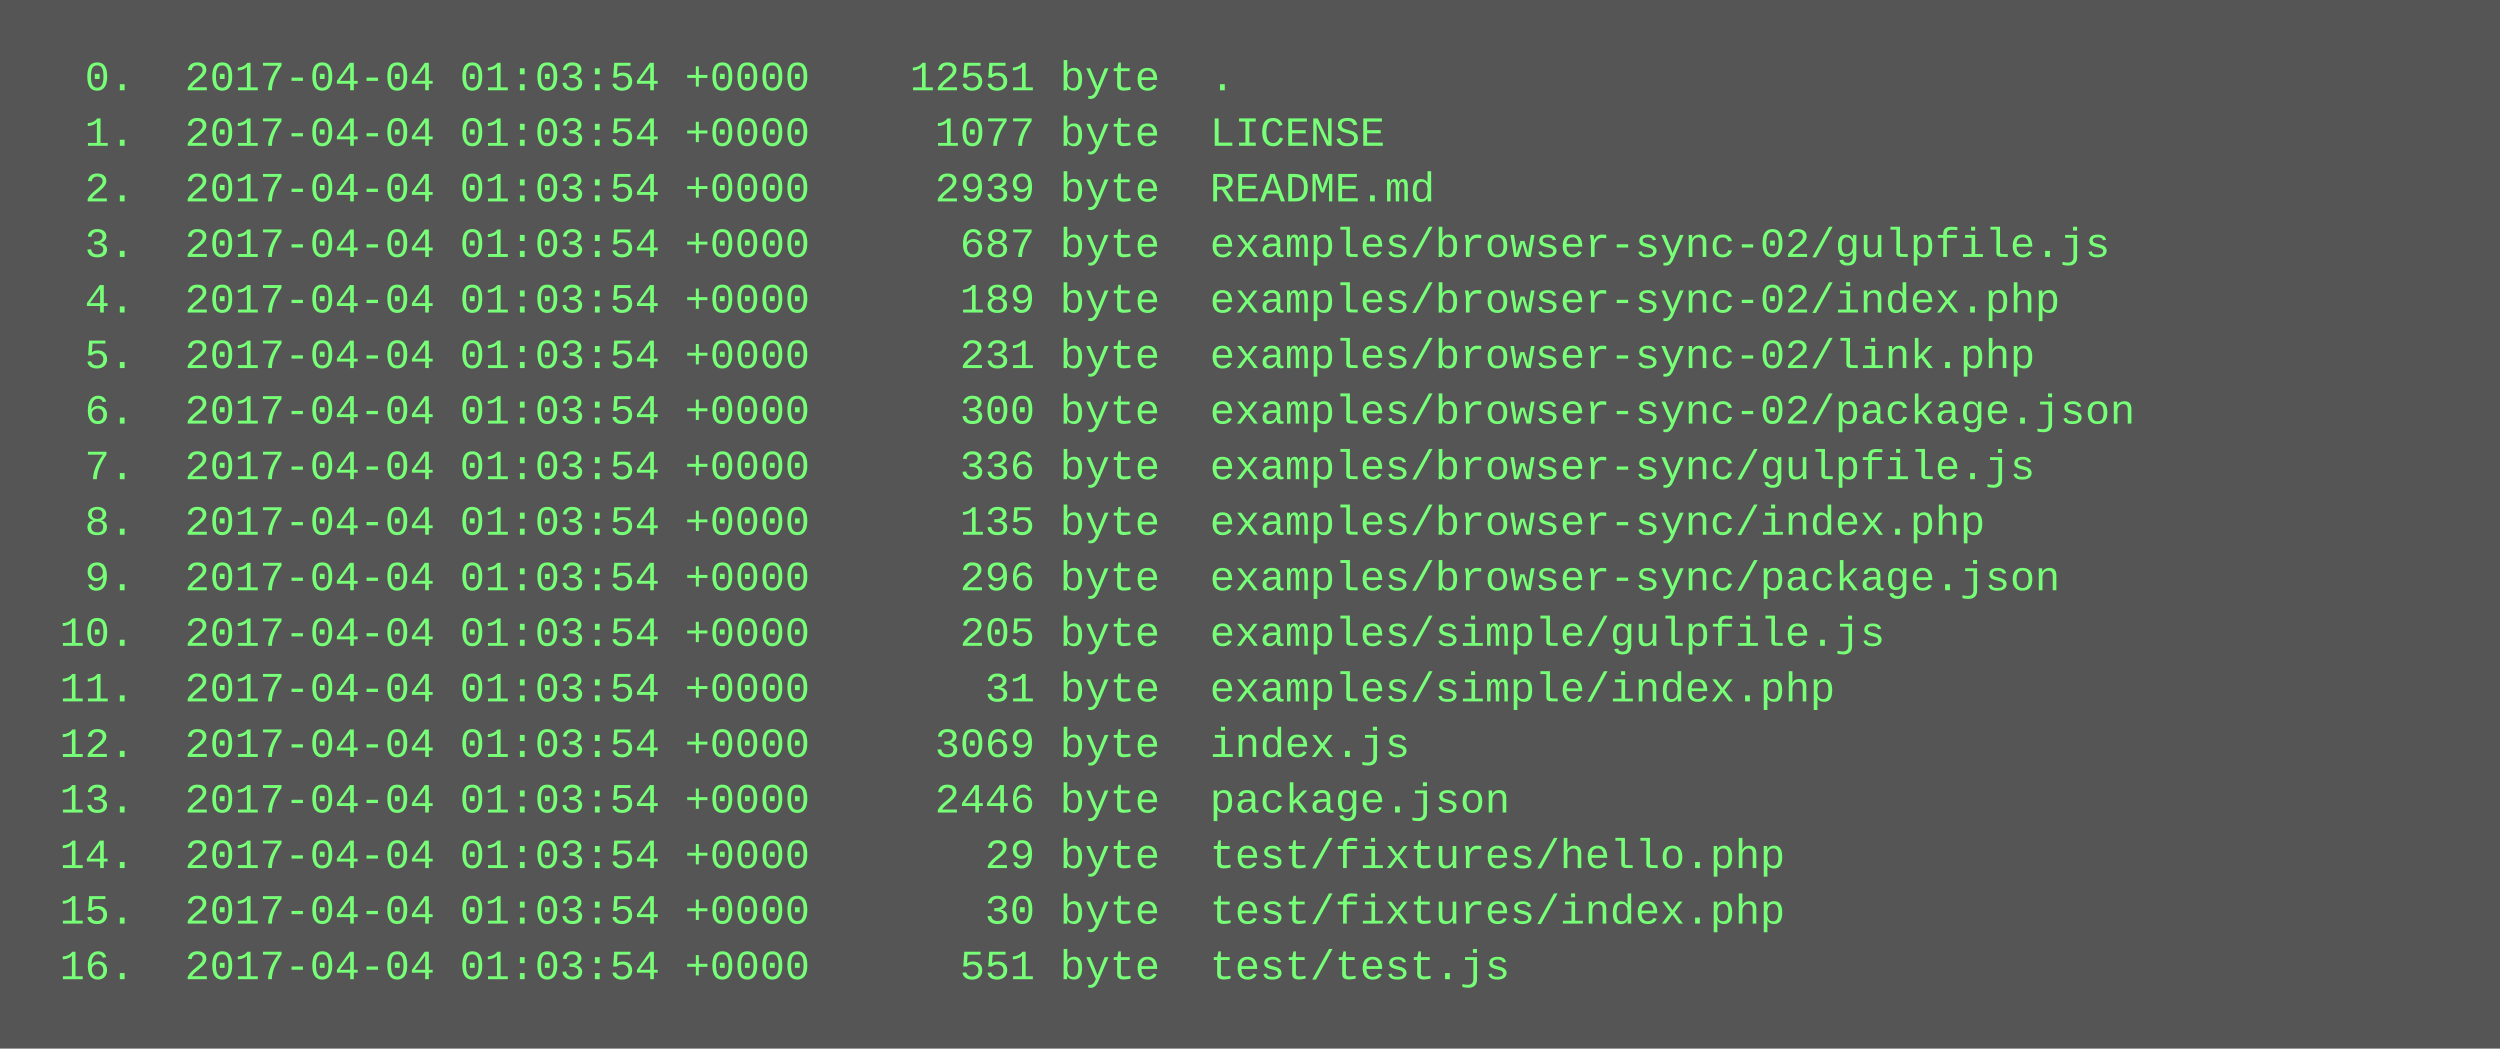
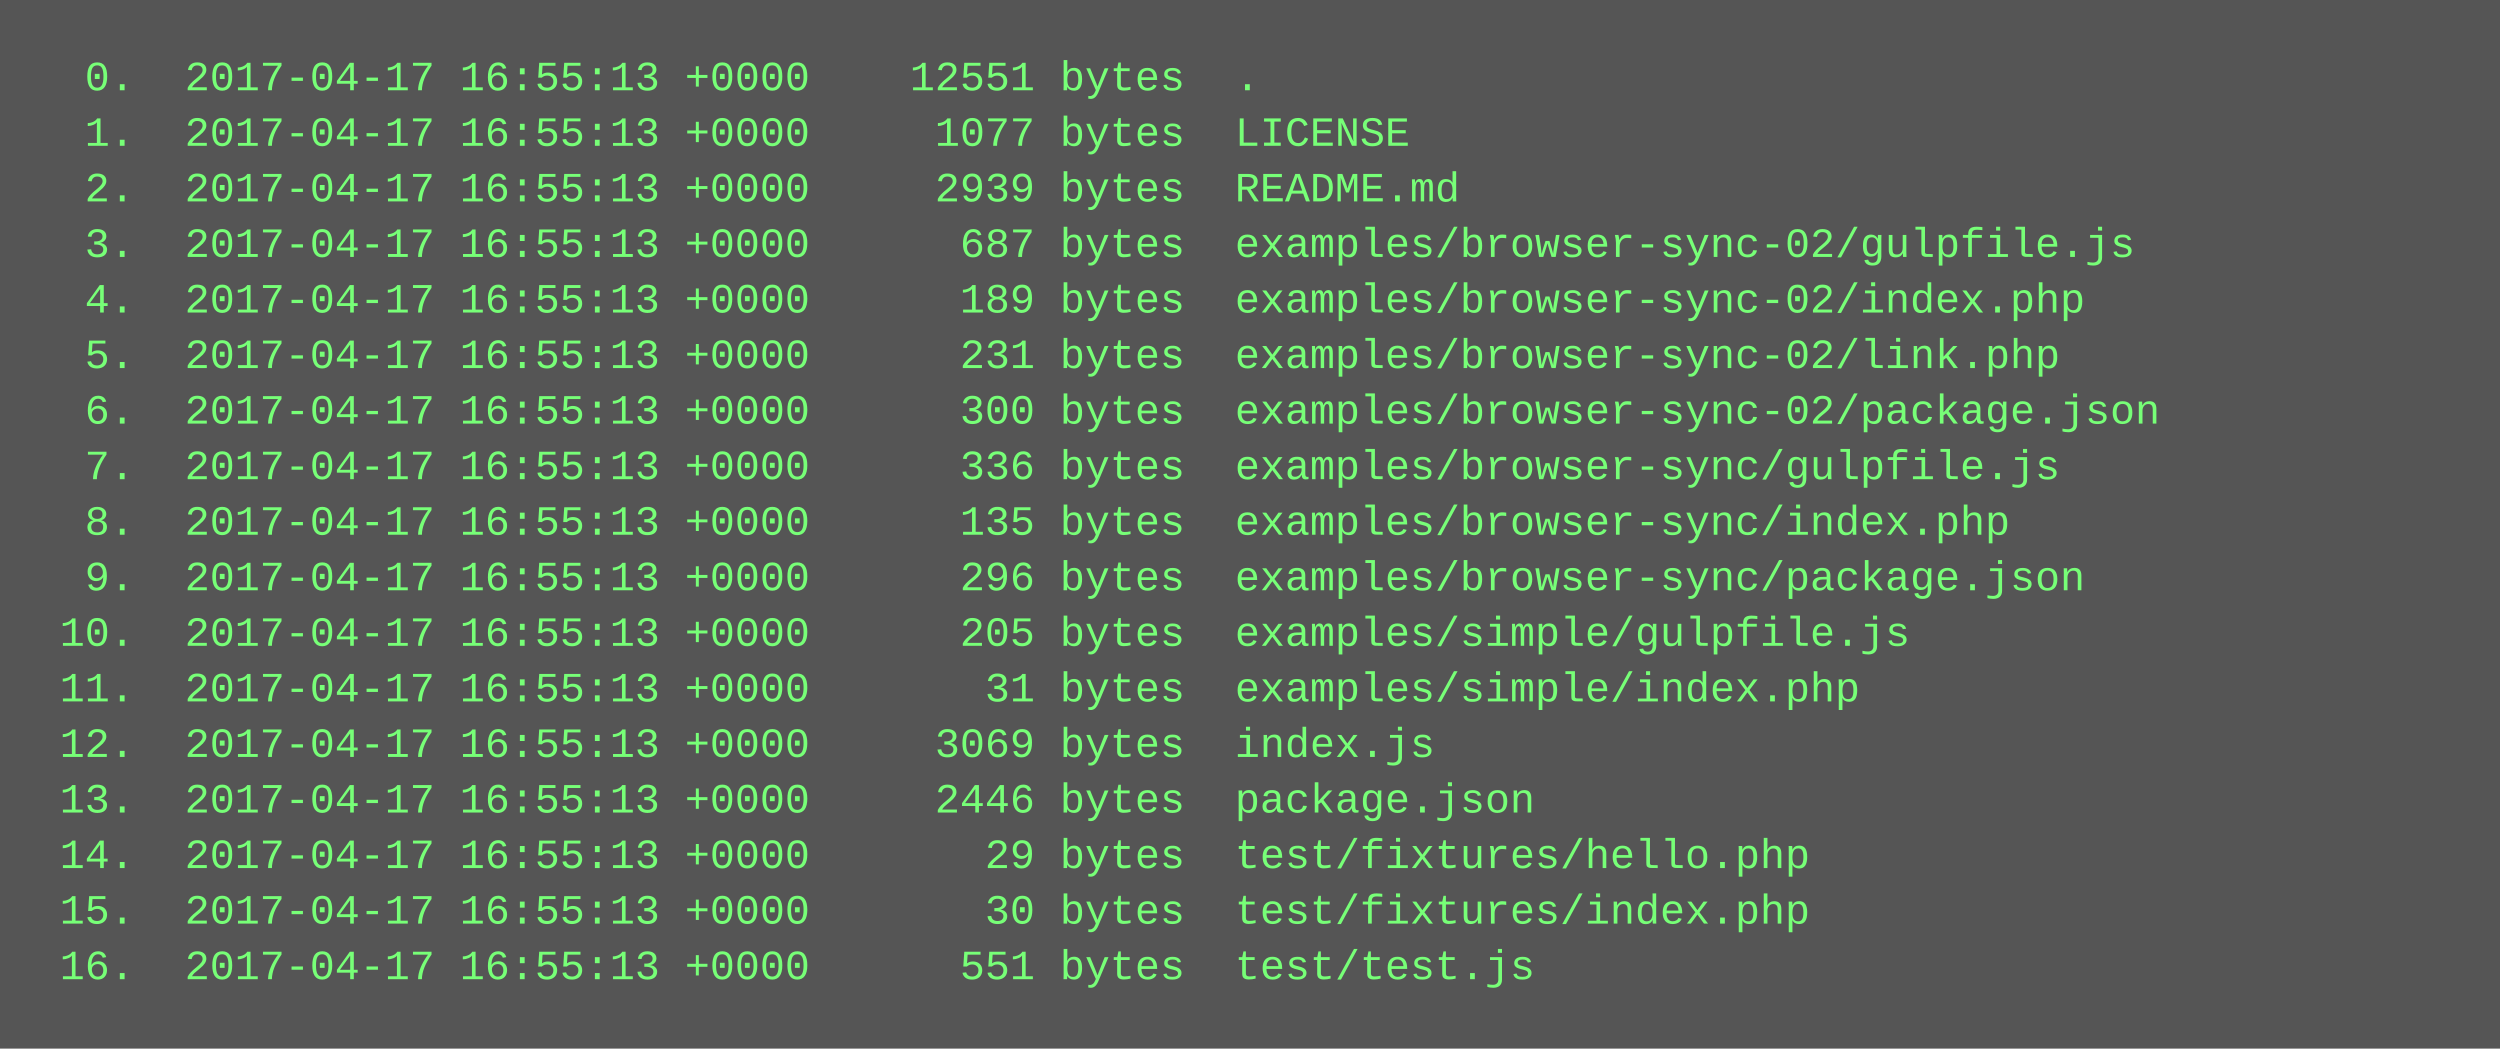
<svg xmlns="http://www.w3.org/2000/svg" height="302" width="720">
  <rect height="302" fill="#555" width="720" />
  <text fill="#7f7" font-family="Courier New" font-size="12" xml:space="preserve">
-     <tspan x="10" y="26">  0.  2017-04-04 01:03:54 +0000    12551 byte  .</tspan>
-     <tspan x="10" y="42">  1.  2017-04-04 01:03:54 +0000     1077 byte  LICENSE</tspan>
-     <tspan x="10" y="58">  2.  2017-04-04 01:03:54 +0000     2939 byte  README.md</tspan>
-     <tspan x="10" y="74">  3.  2017-04-04 01:03:54 +0000      687 byte  examples/browser-sync-02/gulpfile.js</tspan>
-     <tspan x="10" y="90">  4.  2017-04-04 01:03:54 +0000      189 byte  examples/browser-sync-02/index.php</tspan>
-     <tspan x="10" y="106">  5.  2017-04-04 01:03:54 +0000      231 byte  examples/browser-sync-02/link.php</tspan>
-     <tspan x="10" y="122">  6.  2017-04-04 01:03:54 +0000      300 byte  examples/browser-sync-02/package.json</tspan>
-     <tspan x="10" y="138">  7.  2017-04-04 01:03:54 +0000      336 byte  examples/browser-sync/gulpfile.js</tspan>
-     <tspan x="10" y="154">  8.  2017-04-04 01:03:54 +0000      135 byte  examples/browser-sync/index.php</tspan>
-     <tspan x="10" y="170">  9.  2017-04-04 01:03:54 +0000      296 byte  examples/browser-sync/package.json</tspan>
-     <tspan x="10" y="186"> 10.  2017-04-04 01:03:54 +0000      205 byte  examples/simple/gulpfile.js</tspan>
-     <tspan x="10" y="202"> 11.  2017-04-04 01:03:54 +0000       31 byte  examples/simple/index.php</tspan>
-     <tspan x="10" y="218"> 12.  2017-04-04 01:03:54 +0000     3069 byte  index.js</tspan>
-     <tspan x="10" y="234"> 13.  2017-04-04 01:03:54 +0000     2446 byte  package.json</tspan>
-     <tspan x="10" y="250"> 14.  2017-04-04 01:03:54 +0000       29 byte  test/fixtures/hello.php</tspan>
-     <tspan x="10" y="266"> 15.  2017-04-04 01:03:54 +0000       30 byte  test/fixtures/index.php</tspan>
-     <tspan x="10" y="282"> 16.  2017-04-04 01:03:54 +0000      551 byte  test/test.js</tspan>
+     <tspan x="10" y="26">  0.  2017-04-17 16:55:13 +0000    12551 bytes  .</tspan>
+     <tspan x="10" y="42">  1.  2017-04-17 16:55:13 +0000     1077 bytes  LICENSE</tspan>
+     <tspan x="10" y="58">  2.  2017-04-17 16:55:13 +0000     2939 bytes  README.md</tspan>
+     <tspan x="10" y="74">  3.  2017-04-17 16:55:13 +0000      687 bytes  examples/browser-sync-02/gulpfile.js</tspan>
+     <tspan x="10" y="90">  4.  2017-04-17 16:55:13 +0000      189 bytes  examples/browser-sync-02/index.php</tspan>
+     <tspan x="10" y="106">  5.  2017-04-17 16:55:13 +0000      231 bytes  examples/browser-sync-02/link.php</tspan>
+     <tspan x="10" y="122">  6.  2017-04-17 16:55:13 +0000      300 bytes  examples/browser-sync-02/package.json</tspan>
+     <tspan x="10" y="138">  7.  2017-04-17 16:55:13 +0000      336 bytes  examples/browser-sync/gulpfile.js</tspan>
+     <tspan x="10" y="154">  8.  2017-04-17 16:55:13 +0000      135 bytes  examples/browser-sync/index.php</tspan>
+     <tspan x="10" y="170">  9.  2017-04-17 16:55:13 +0000      296 bytes  examples/browser-sync/package.json</tspan>
+     <tspan x="10" y="186"> 10.  2017-04-17 16:55:13 +0000      205 bytes  examples/simple/gulpfile.js</tspan>
+     <tspan x="10" y="202"> 11.  2017-04-17 16:55:13 +0000       31 bytes  examples/simple/index.php</tspan>
+     <tspan x="10" y="218"> 12.  2017-04-17 16:55:13 +0000     3069 bytes  index.js</tspan>
+     <tspan x="10" y="234"> 13.  2017-04-17 16:55:13 +0000     2446 bytes  package.json</tspan>
+     <tspan x="10" y="250"> 14.  2017-04-17 16:55:13 +0000       29 bytes  test/fixtures/hello.php</tspan>
+     <tspan x="10" y="266"> 15.  2017-04-17 16:55:13 +0000       30 bytes  test/fixtures/index.php</tspan>
+     <tspan x="10" y="282"> 16.  2017-04-17 16:55:13 +0000      551 bytes  test/test.js</tspan>
  </text>
</svg>
